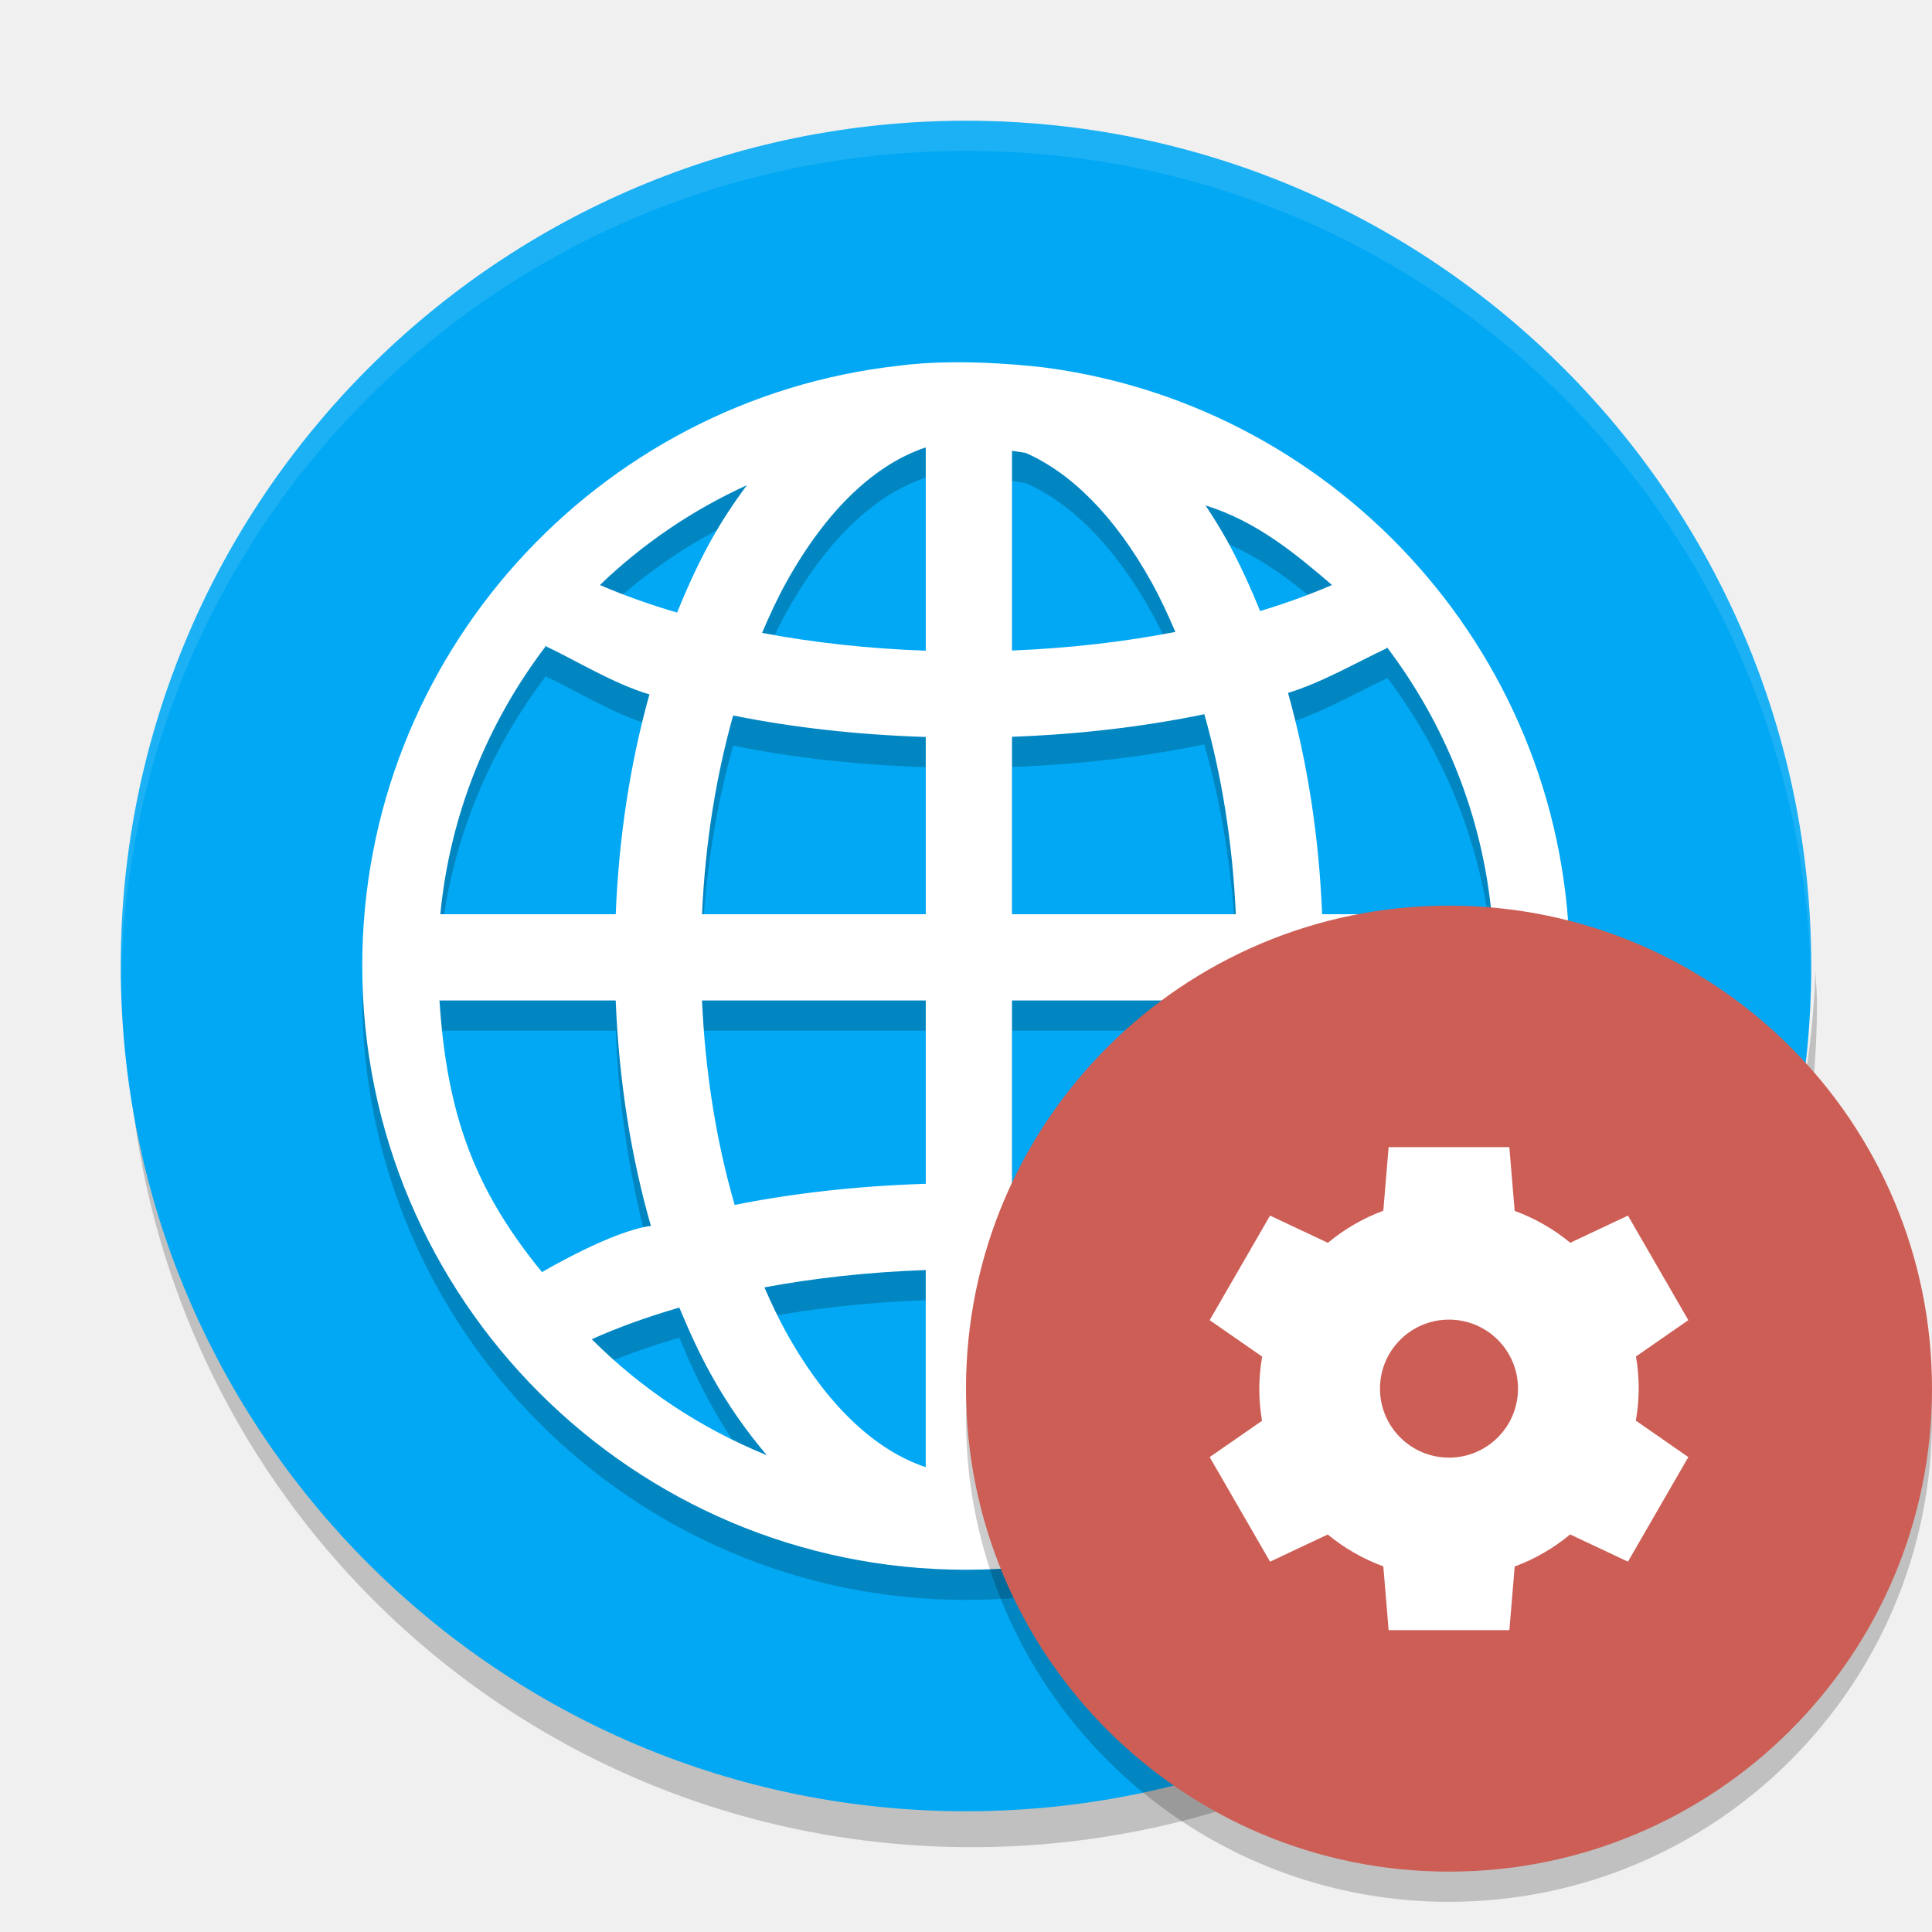
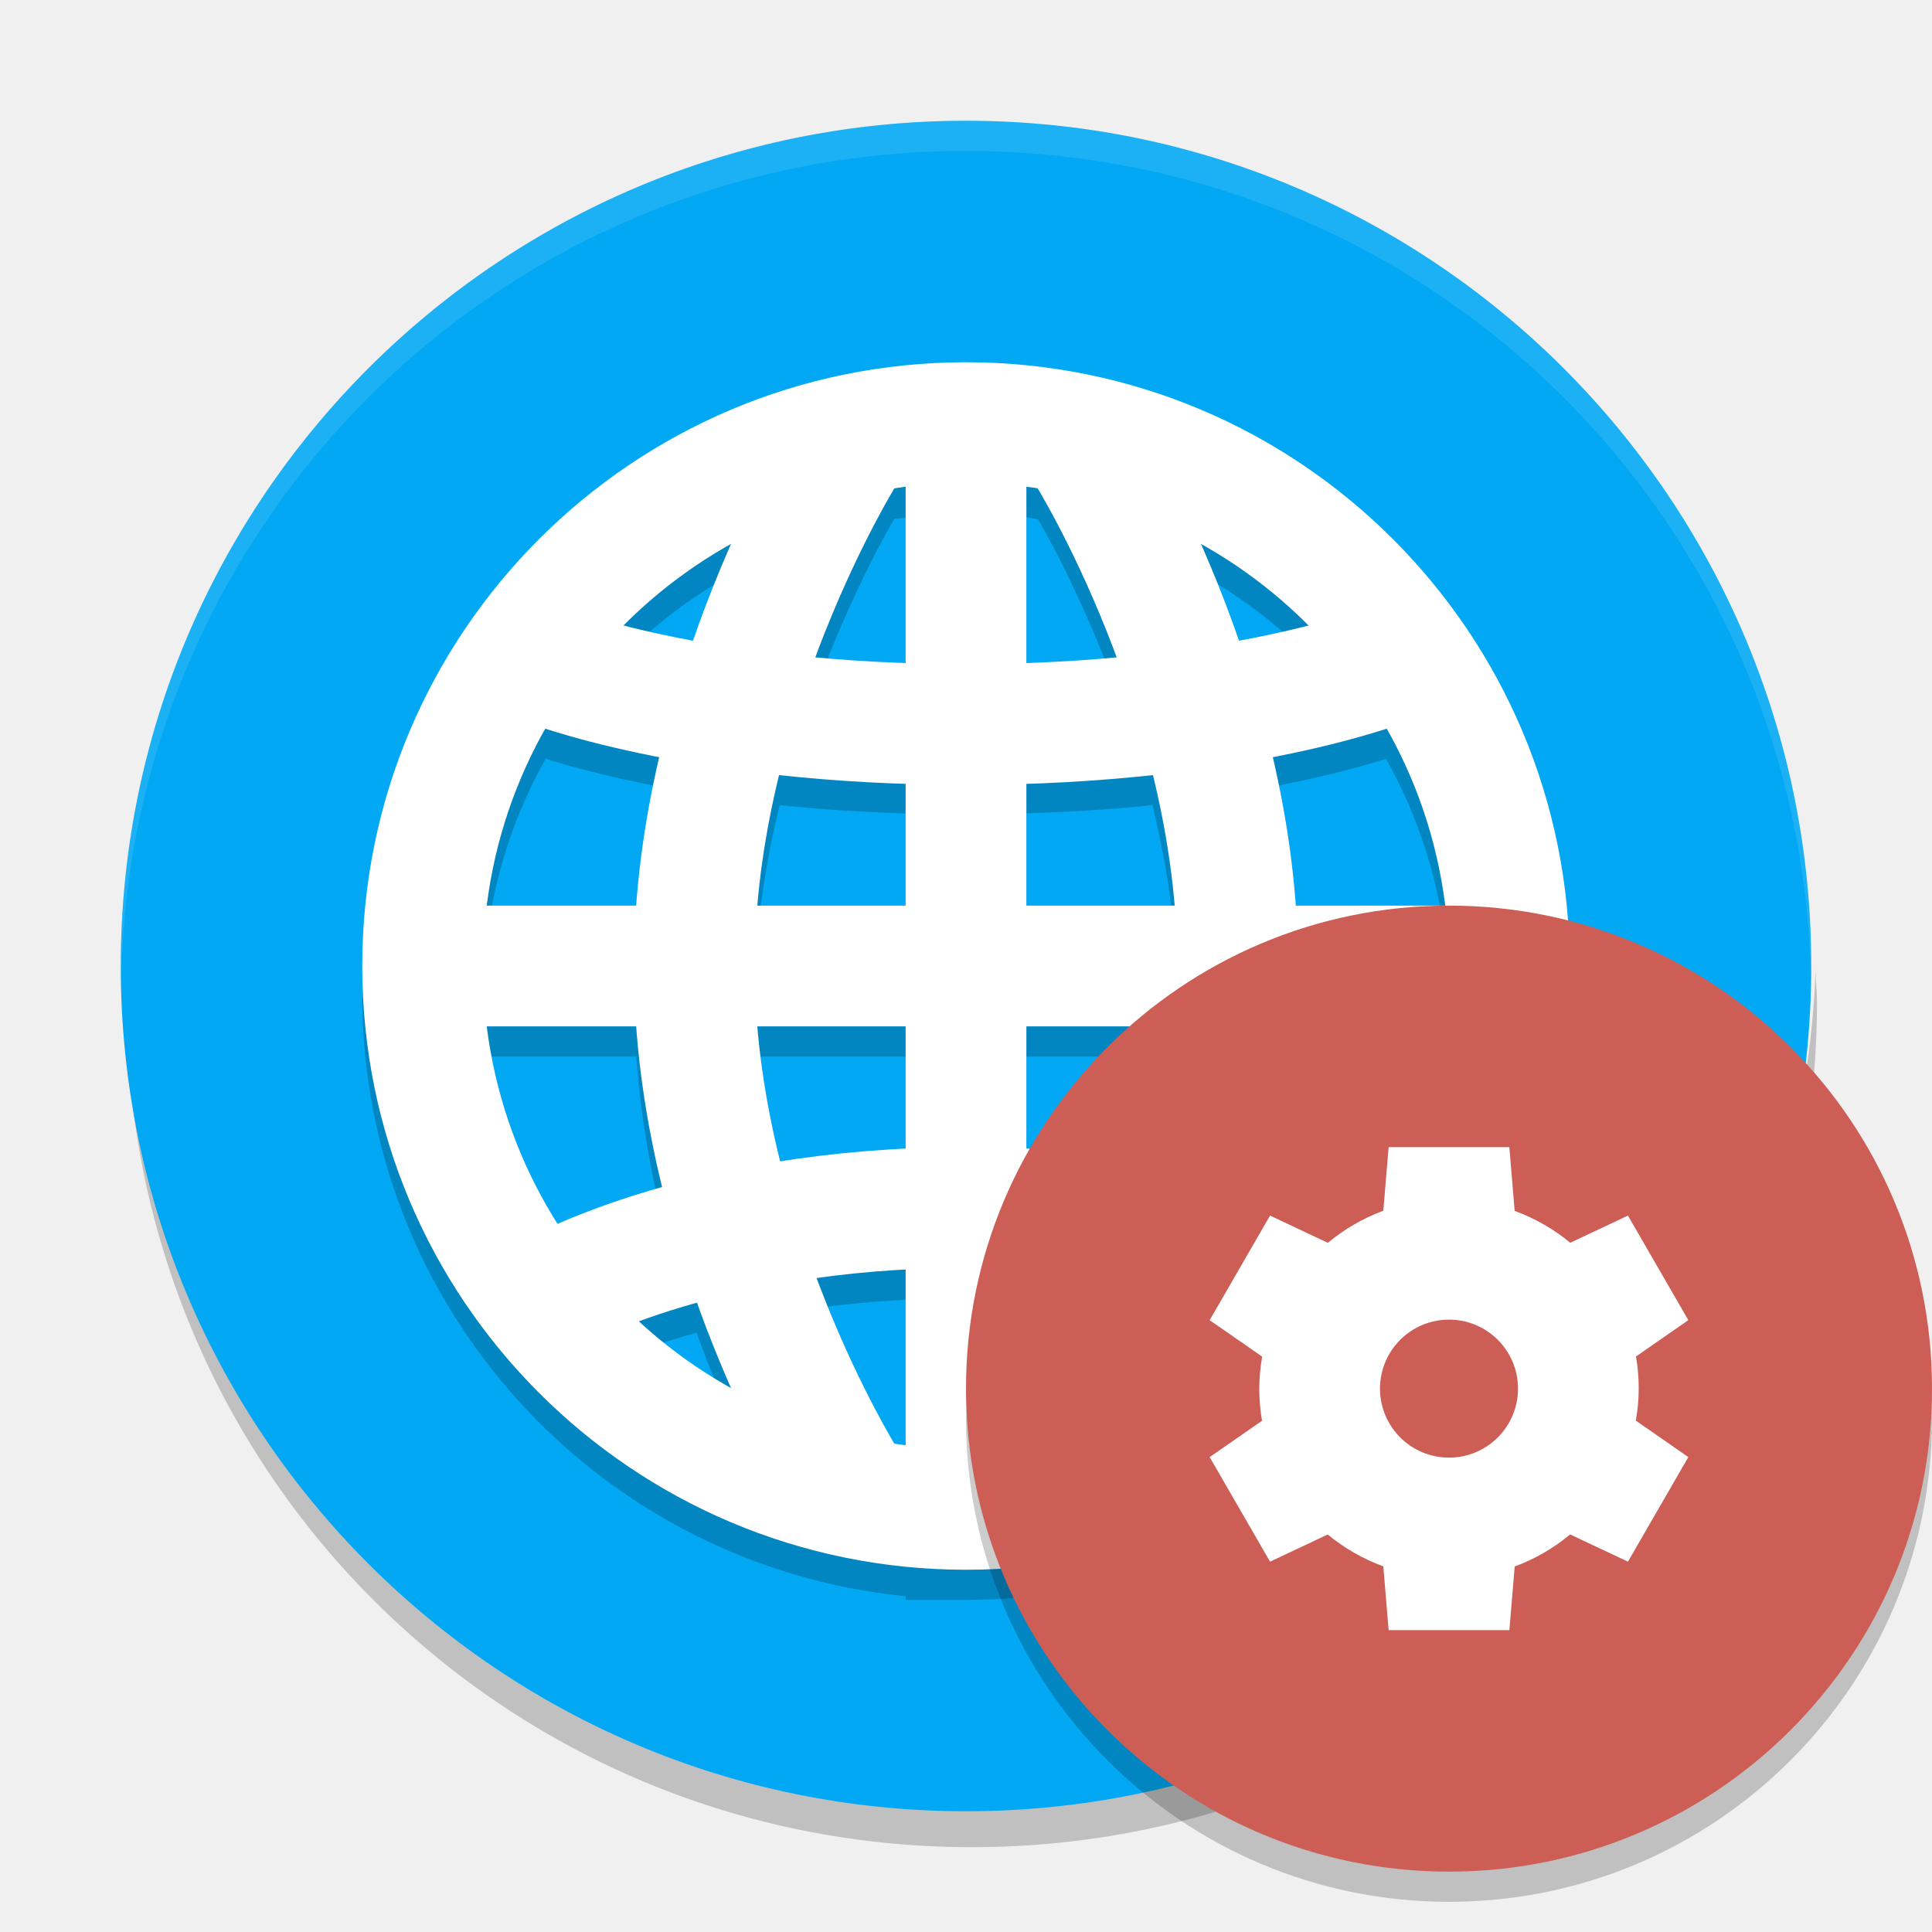
<svg xmlns="http://www.w3.org/2000/svg" height="64" width="64" version="1">
  <path style="opacity:0.2" d="m 4.241,32.19 c -0.012,0.334 -0.051,0.662 -0.051,1 0,15.512 12.488,28 28,28 15.512,0 28,-12.488 28,-28 0,-0.338 -0.039,-0.665 -0.051,-1 -0.528,15.042 -12.776,27 -27.95,27 -15.174,0 -27.422,-11.958 -27.95,-27 z" />
  <rect style="fill:#02a8f3" ry="28" rx="28" transform="matrix(0,-1,-1,0,0,0)" height="56" width="56" y="-60" x="-60" />
+   <g>
+     <path d="M 32,13 A 20,20 0 0 0 12,33 20,20 0 0 0 30,52.879 L 30,53 32,53 A 20,20 0 0 0 52,33 20,20 0 0 0 32,13 Z m 2,4.141 a 16,16 0 0 1 0.381,0.057 c 0.122,0.203 1.366,2.335 2.572,5.574 C 36.043,22.853 35.056,22.911 34,22.947 l 0,-5.807 z m -4,0.006 0,5.801 c -1.056,-0.037 -2.043,-0.094 -2.953,-0.176 1.209,-3.246 2.459,-5.386 2.576,-5.58 A 16,16 0 0 1 30,17.146 Z m 9.785,1.883 a 16,16 0 0 1 3.562,2.703 c -0.607,0.157 -1.405,0.325 -2.295,0.49 -0.416,-1.202 -0.847,-2.244 -1.268,-3.193 z m -15.578,0.02 c -0.418,0.945 -0.847,1.98 -1.26,3.174 -0.888,-0.165 -1.685,-0.331 -2.291,-0.488 a 16,16 0 0 1 3.551,-2.686 z m -6.127,6.084 c 0.729,0.235 1.936,0.57 3.75,0.926 C 21.469,27.615 21.202,29.278 21.078,31 l -4.938,0 a 16,16 0 0 1 1.939,-5.867 z m 27.832,0.004 A 16,16 0 0 1 47.854,31 l -4.932,0 c -0.124,-1.722 -0.391,-3.385 -0.752,-4.941 1.803,-0.354 3.011,-0.687 3.742,-0.922 z m -20.086,1.533 c 1.255,0.138 2.676,0.224 4.174,0.275 L 30,31 25.098,31 c 0.13,-1.499 0.39,-2.955 0.729,-4.33 z m 12.348,0 C 38.512,28.045 38.773,29.501 38.902,31 L 34,31 34,26.945 c 1.498,-0.052 2.919,-0.138 4.174,-0.275 z M 16.146,35 l 4.932,0 c 0.135,1.882 0.448,3.684 0.859,5.363 -1.468,0.418 -2.625,0.842 -3.449,1.197 A 16,16 0 0 1 16.146,35 Z M 25.098,35 30,35 l 0,4.055 c -1.494,0.075 -2.875,0.227 -4.135,0.43 C 25.508,38.064 25.232,36.555 25.098,35 Z M 34,35 l 4.902,0 c -0.135,1.555 -0.41,3.064 -0.768,4.484 C 36.875,39.282 35.494,39.13 34,39.055 L 34,35 Z m 8.922,0 4.938,0 a 16,16 0 0 1 -2.361,6.557 C 44.675,41.202 43.523,40.779 42.062,40.363 42.473,38.684 42.787,36.882 42.922,35 Z M 30,43.057 l 0,5.803 a 16,16 0 0 1 -0.381,-0.057 C 29.498,48.602 28.277,46.512 27.08,43.324 27.98,43.203 28.952,43.111 30,43.057 Z m 4,0 c 1.048,0.054 2.02,0.146 2.92,0.268 -1.2,3.195 -2.427,5.292 -2.543,5.484 A 16,16 0 0 1 34,48.854 l 0,-5.797 z m -10.926,1.092 c 0.378,1.058 0.763,1.97 1.141,2.822 a 16,16 0 0 1 -3.043,-2.219 c 0.53,-0.198 1.175,-0.4 1.902,-0.604 z m 17.852,0 c 0.729,0.204 1.376,0.407 1.906,0.605 a 16,16 0 0 1 -3.039,2.197 c 0.375,-0.847 0.758,-1.753 1.133,-2.803 z" style="opacity:0.2;fill:#000000;fill-opacity:1;fill-rule:evenodd" />
+     <path d="m 28,49 c 0,0 -5,-8 -5,-17 0,-9 5,-17 5,-17" style="fill:none;stroke:#ffffff;stroke-width:4" />
+     <path style="fill:none;stroke:#ffffff;stroke-width:4" d="m 36,49 c 0,0 5,-8 5,-17 0,-9 -5,-17 -5,-17" />
+     <path d="m 18,22 c 0,0 5,2 14,2 9,0 14,-2 14,-2" style="fill:none;stroke:#ffffff;stroke-width:4" />
+     <path style="fill:none;stroke:#ffffff;stroke-width:4" d="m 18,43 c 0,0 5,-3 14,-3 9,0 14,3 14,3" />
+     <path d="m 32,14 0,36 0,0" style="fill:none;stroke:#ffffff;stroke-width:4" />
+     <path d="m 14,32 36,0" style="fill:none;stroke:#ffffff;stroke-width:4" />
+     <path d="M 32,12 A 20,20 0 0 0 12,32 20,20 0 0 0 32,52 20,20 0 0 0 52,32 20,20 0 0 0 32,12 Z m 0,4 A 16,16 0 0 1 48,32 16,16 0 0 1 32,48 16,16 0 0 1 16,32 16,16 0 0 1 32,16 Z" style="opacity:1;fill:#ffffff;fill-opacity:1" />
+   </g>
  <path style="opacity:0.1;fill:#ffffff" d="M 32 4 C 16.488 4 4 16.488 4 32 C 4 32.114 4.011 32.224 4.018 32.336 C 4.369 17.134 16.711 5 32 5 L 32.002 5 C 47.291 5 59.633 17.134 59.984 32.336 C 59.991 32.224 60.002 32.113 60.002 32 C 60.002 16.488 47.514 4 32.002 4 L 32 4 z" />
-   <path style="color:#000000;opacity:0.2;fill-rule:evenodd" d="M 29.758,13.117 C 19.781,14.236 12,22.716 12,32.994 12,44.028 20.968,53 31.998,53 43.03,53 52,44.028 52,32.994 52,22.864 44.434,14.491 34.662,13.182 c 0,0 -2.73,-0.361 -4.904,-0.064 z m 0.909,2.704 0,6.734 c -1.909,-0.067 -3.735,-0.27 -5.423,-0.589 0.253,-0.594 0.519,-1.167 0.809,-1.688 1.336,-2.406 2.949,-3.906 4.614,-4.457 z m 2.857,0.112 c 0.15,0.025 0.303,0.042 0.452,0.07 1.504,0.659 2.95,2.088 4.165,4.275 0.284,0.512 0.546,1.073 0.795,1.655 -1.68,0.327 -3.504,0.54 -5.412,0.617 z m -8.784,1.139 c -0.42,0.572 -0.822,1.17 -1.182,1.82 -0.416,0.747 -0.786,1.556 -1.128,2.401 -0.92,-0.27 -1.776,-0.577 -2.558,-0.913 1.414,-1.361 3.058,-2.481 4.868,-3.307 z m 15.192,0.67 c 1.687,0.524 2.977,1.593 4.193,2.637 -0.732,0.315 -1.526,0.605 -2.382,0.863 -0.336,-0.826 -0.698,-1.619 -1.104,-2.351 -0.222,-0.4 -0.46,-0.778 -0.706,-1.15 z m -21.87,4.686 c 0.03,0.107 -0.049,-0.144 -0.012,-0.035 1.03,0.481 2.255,1.25 3.463,1.611 -0.625,2.233 -1.012,4.687 -1.116,7.281 l -5.811,0 c 0.321,-3.316 1.573,-6.348 3.477,-8.858 z m 27.892,0.024 c 1.892,2.506 3.138,5.528 3.456,8.833 l -5.613,0 c -0.105,-2.613 -0.497,-5.085 -1.13,-7.331 1.141,-0.35 2.278,-1.016 3.257,-1.473 0.043,-0.101 -0.007,0.07 0.029,-0.028 z m -6.059,2.207 c 0.568,2.001 0.937,4.242 1.043,6.625 l -7.415,0 0,-5.877 c 2.244,-0.082 4.389,-0.336 6.371,-0.748 z M 24.287,24.701 c 1.987,0.401 4.135,0.641 6.38,0.712 l 0,5.872 -7.412,0 c 0.106,-2.367 0.47,-4.593 1.032,-6.583 z m -9.73,9.441 5.839,0 c 0.107,2.665 0.511,5.186 1.166,7.468 -1.285,0.167 -3.494,1.466 -3.608,1.53 -2.245,-2.742 -3.151,-5.234 -3.396,-9 z m 8.698,0 7.412,0 0,6.073 c -2.226,0.07 -4.356,0.305 -6.33,0.7 -0.592,-2.038 -0.973,-4.331 -1.082,-6.773 z m 10.268,0 7.415,0 c -0.11,2.458 -0.495,4.767 -1.094,6.815 -1.969,-0.406 -4.096,-0.655 -6.321,-0.737 z m 10.274,0 5.641,0 c -0.224,3.46 -1.247,6.438 -3.187,9.059 -0.907,-0.573 -2.563,-1.17 -3.634,-1.54 0.664,-2.296 1.072,-4.834 1.18,-7.518 z m -13.131,8.93 0,6.53 c -1.664,-0.552 -3.278,-2.046 -4.614,-4.452 -0.26,-0.468 -0.5,-0.976 -0.73,-1.504 1.666,-0.311 3.465,-0.508 5.345,-0.575 z m 2.857,0.006 c 1.88,0.075 3.677,0.281 5.336,0.6 -0.227,0.516 -0.464,1.014 -0.72,1.474 -1.336,2.406 -2.951,3.9 -4.617,4.451 z m -11.019,1.236 c 0.322,0.778 0.666,1.53 1.052,2.224 0.545,0.982 1.168,1.874 1.847,2.668 -2.188,-0.889 -4.16,-2.198 -5.8,-3.843 0.873,-0.391 1.847,-0.743 2.901,-1.049 z m 19.165,0.05 c 0.987,0.294 1.899,0.63 2.723,0.999 -1.562,1.566 -3.423,2.834 -5.487,3.72 0.636,-0.762 1.217,-1.616 1.732,-2.545 0.377,-0.679 0.716,-1.414 1.032,-2.174 z" />
-   <path style="fill:#ffffff;fill-rule:evenodd" d="M 29.758,12.117 C 19.781,13.236 12,21.716 12,31.994 12,43.028 20.968,52 31.998,52 43.03,52 52,43.028 52,31.994 52,21.864 44.434,13.491 34.662,12.182 c 0,0 -2.73,-0.361 -4.904,-0.064 z m 0.909,2.704 0,6.734 c -1.909,-0.067 -3.735,-0.27 -5.423,-0.589 0.253,-0.594 0.519,-1.167 0.809,-1.688 1.336,-2.406 2.949,-3.906 4.614,-4.457 z m 2.857,0.112 c 0.15,0.025 0.303,0.042 0.452,0.07 1.504,0.659 2.95,2.088 4.165,4.275 0.284,0.512 0.546,1.073 0.795,1.655 -1.68,0.327 -3.504,0.54 -5.412,0.617 z m -8.784,1.139 c -0.42,0.572 -0.822,1.17 -1.182,1.82 -0.416,0.747 -0.786,1.556 -1.128,2.401 -0.92,-0.27 -1.776,-0.577 -2.558,-0.913 1.414,-1.361 3.058,-2.481 4.868,-3.307 z m 15.192,0.67 c 1.687,0.524 2.977,1.593 4.193,2.637 -0.732,0.315 -1.526,0.605 -2.382,0.863 -0.336,-0.826 -0.698,-1.619 -1.104,-2.351 -0.222,-0.4 -0.46,-0.778 -0.706,-1.15 z m -21.87,4.686 c 0.03,0.107 -0.049,-0.144 -0.012,-0.035 1.03,0.481 2.255,1.25 3.463,1.611 -0.625,2.233 -1.012,4.687 -1.116,7.281 l -5.811,0 c 0.321,-3.316 1.573,-6.348 3.477,-8.858 z m 27.892,0.024 c 1.892,2.506 3.138,5.528 3.456,8.833 l -5.613,0 c -0.105,-2.613 -0.497,-5.085 -1.13,-7.331 1.141,-0.35 2.278,-1.016 3.257,-1.473 0.043,-0.101 -0.007,0.07 0.029,-0.028 z m -6.059,2.207 c 0.568,2.001 0.937,4.242 1.043,6.625 l -7.415,0 0,-5.877 c 2.244,-0.082 4.389,-0.336 6.371,-0.748 z M 24.287,23.701 c 1.987,0.401 4.135,0.641 6.38,0.712 l 0,5.872 -7.412,0 c 0.106,-2.367 0.47,-4.593 1.032,-6.583 z m -9.73,9.441 5.839,0 c 0.107,2.665 0.511,5.186 1.166,7.468 -1.285,0.167 -3.494,1.466 -3.608,1.53 -2.245,-2.742 -3.151,-5.234 -3.396,-9 z m 8.698,0 7.412,0 0,6.073 c -2.226,0.07 -4.356,0.305 -6.33,0.7 -0.592,-2.038 -0.973,-4.331 -1.082,-6.773 z m 10.268,0 7.415,0 c -0.11,2.458 -0.495,4.767 -1.094,6.815 -1.969,-0.406 -4.096,-0.655 -6.321,-0.737 z m 10.274,0 5.641,0 c -0.224,3.46 -1.247,6.438 -3.187,9.059 -0.907,-0.573 -2.563,-1.17 -3.634,-1.54 0.664,-2.296 1.072,-4.834 1.18,-7.518 z m -13.131,8.93 0,6.53 c -1.664,-0.552 -3.278,-2.046 -4.614,-4.452 -0.26,-0.468 -0.5,-0.976 -0.73,-1.504 1.666,-0.311 3.465,-0.508 5.345,-0.575 z m 2.857,0.006 c 1.88,0.075 3.677,0.281 5.336,0.6 -0.227,0.516 -0.464,1.014 -0.72,1.474 -1.336,2.406 -2.951,3.9 -4.617,4.451 z m -11.019,1.236 c 0.322,0.778 0.666,1.53 1.052,2.224 0.545,0.982 1.168,1.874 1.847,2.668 -2.188,-0.889 -4.16,-2.198 -5.8,-3.843 0.873,-0.391 1.847,-0.743 2.901,-1.049 z m 19.165,0.05 c 0.987,0.294 1.899,0.63 2.723,0.999 -1.562,1.566 -3.423,2.834 -5.487,3.72 0.636,-0.762 1.217,-1.616 1.732,-2.545 0.377,-0.679 0.716,-1.414 1.032,-2.174 z" />
  <path style="opacity:0.2;fill-rule:evenodd;enable-background:new" d="M 63.958,45.848 A 16,16 0 0 1 48,61 16,16 0 0 1 32.042,46.152 16,16 0 0 0 32,47 16,16 0 0 0 48,63 16,16 0 0 0 64,47 16,16 0 0 0 63.958,45.848 Z" />
  <circle style="fill:#cc5e55;fill-rule:evenodd;enable-background:new" cx="48" cy="46" r="16" />
  <path d="m 46,38 -0.176,2.107 a 6.286,6.286 0 0 0 -1.837,1.063 l -1.915,-0.902 -2,3.464 1.739,1.208 a 6.286,6.286 0 0 0 -0.096,1.06 6.286,6.286 0 0 0 0.091,1.065 l -1.734,1.203 2,3.464 1.911,-0.9 a 6.286,6.286 0 0 0 1.841,1.056 l 0.176,2.112 4,0 0.176,-2.107 a 6.286,6.286 0 0 0 1.837,-1.063 l 1.915,0.902 2,-3.464 -1.739,-1.208 a 6.286,6.286 0 0 0 0.096,-1.06 6.286,6.286 0 0 0 -0.091,-1.065 l 1.734,-1.203 -2,-3.464 -1.911,0.9 a 6.286,6.286 0 0 0 -1.842,-1.056 l -0.176,-2.112 -4,0 z m 2,5.714 a 2.286,2.286 0 0 1 2.286,2.286 A 2.286,2.286 0 0 1 48,48.286 2.286,2.286 0 0 1 45.714,46 2.286,2.286 0 0 1 48,43.714 Z" style="fill:#ffffff;enable-background:new" />
</svg>
